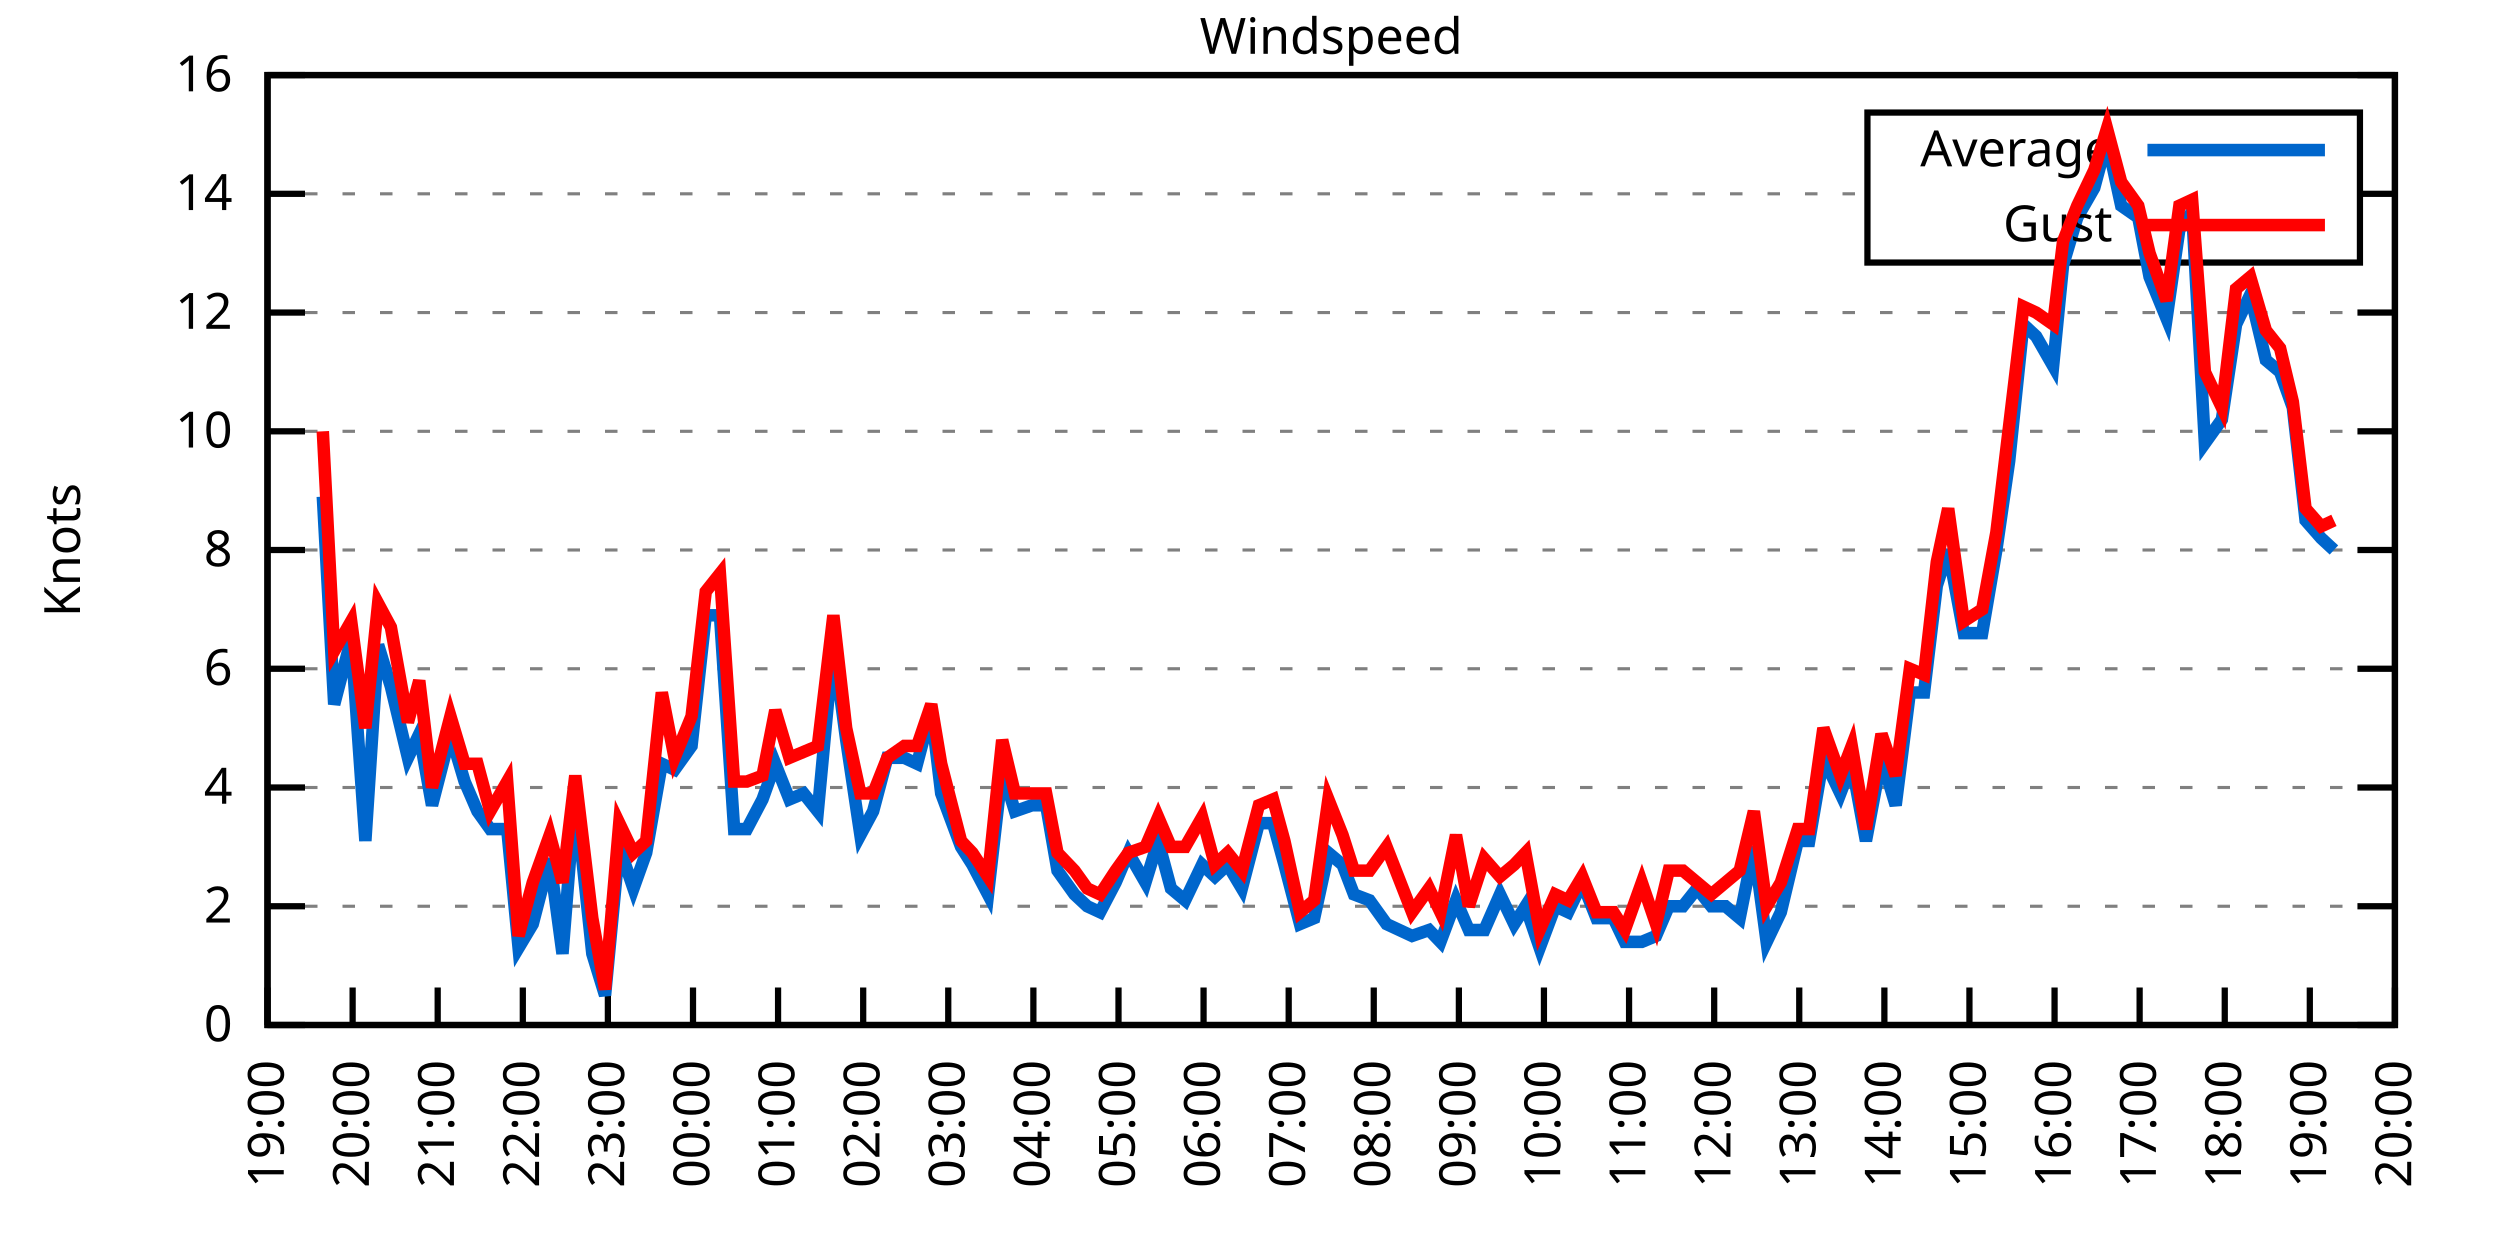
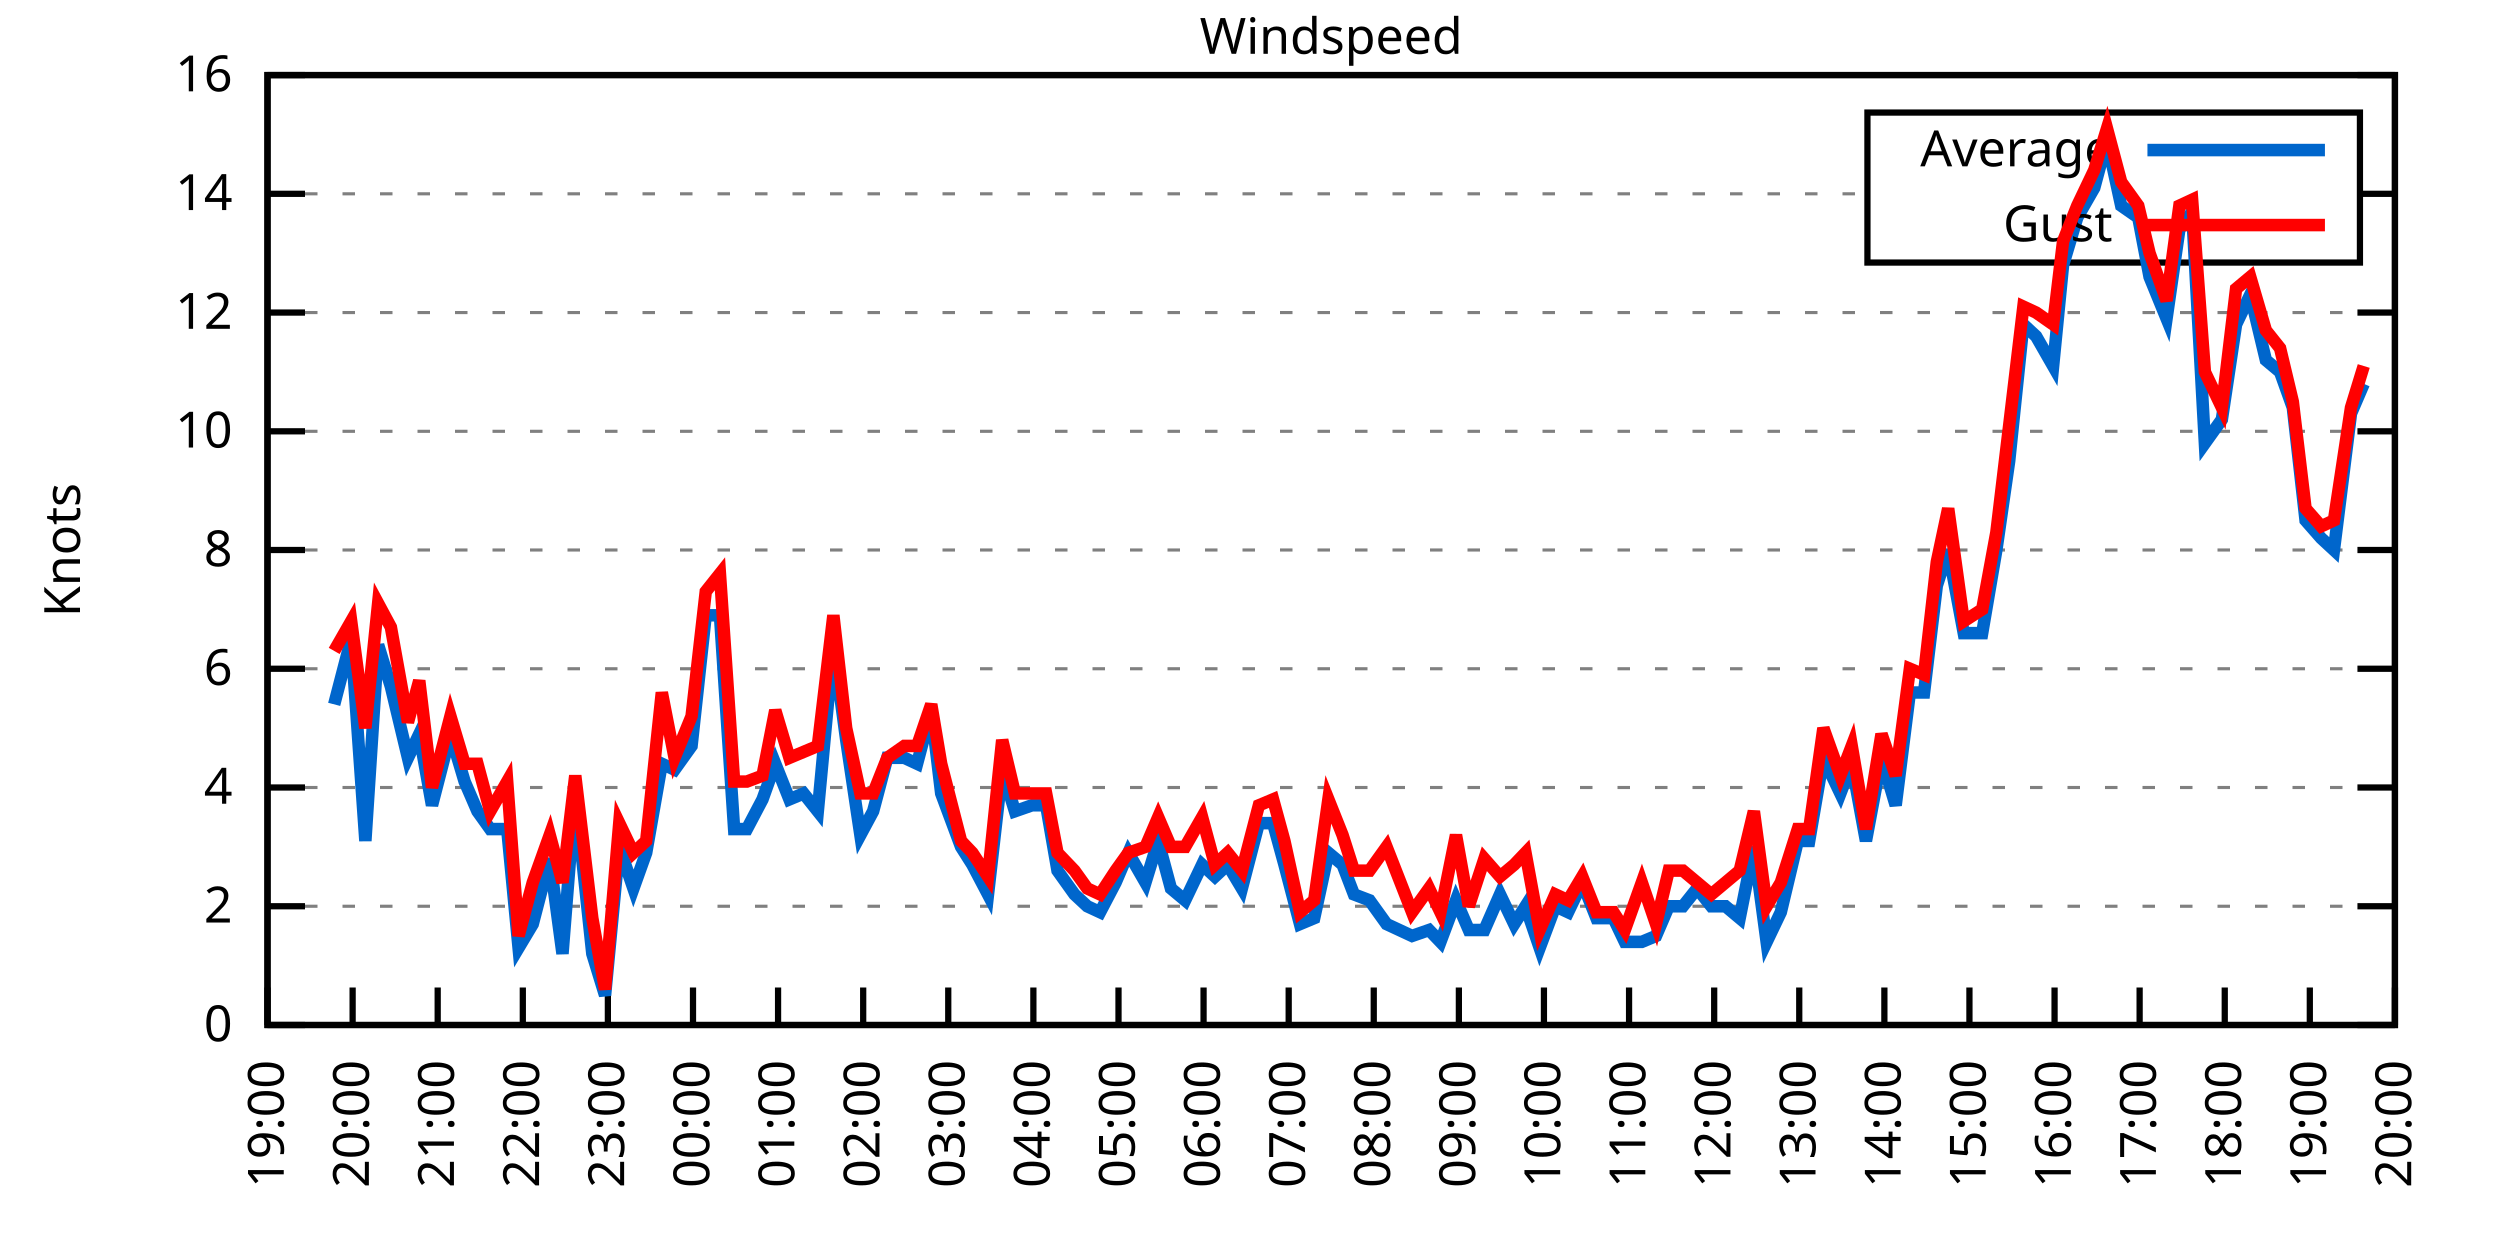
<svg xmlns="http://www.w3.org/2000/svg" xmlns:xlink="http://www.w3.org/1999/xlink" width="400" height="200" viewBox="0 0 400 200">
  <g id="gnuplot_canvas">
    <rect x="0" y="0" width="400" height="200" fill="none" />
    <defs>
      <circle id="gpDot" r="0.5" stroke-width="0.5" stroke="currentColor" />
      <path id="gpPt0" stroke-width="0.333" stroke="currentColor" d="M-1,0 h2 M0,-1 v2" />
      <path id="gpPt1" stroke-width="0.333" stroke="currentColor" d="M-1,-1 L1,1 M1,-1 L-1,1" />
      <path id="gpPt2" stroke-width="0.333" stroke="currentColor" d="M-1,0 L1,0 M0,-1 L0,1 M-1,-1 L1,1 M-1,1 L1,-1" />
      <rect id="gpPt3" stroke-width="0.333" stroke="currentColor" x="-1" y="-1" width="2" height="2" />
      <rect id="gpPt4" stroke-width="0.333" stroke="currentColor" fill="currentColor" x="-1" y="-1" width="2" height="2" />
      <circle id="gpPt5" stroke-width="0.333" stroke="currentColor" cx="0" cy="0" r="1" />
      <use xlink:href="#gpPt5" id="gpPt6" fill="currentColor" stroke="none" />
      <path id="gpPt7" stroke-width="0.333" stroke="currentColor" d="M0,-1.33 L-1.33,0.67 L1.33,0.67 z" />
      <use xlink:href="#gpPt7" id="gpPt8" fill="currentColor" stroke="none" />
      <use xlink:href="#gpPt7" id="gpPt9" stroke="currentColor" transform="rotate(180)" />
      <use xlink:href="#gpPt9" id="gpPt10" fill="currentColor" stroke="none" />
      <use xlink:href="#gpPt3" id="gpPt11" stroke="currentColor" transform="rotate(45)" />
      <use xlink:href="#gpPt11" id="gpPt12" fill="currentColor" stroke="none" />
      <path id="gpPt13" stroke-width="0.333" stroke="currentColor" d="M0,1.330 L1.265,0.411 L0.782,-1.067 L-0.782,-1.076 L-1.265,0.411 z" />
      <use xlink:href="#gpPt13" id="gpPt14" fill="currentColor" stroke="none" />
      <filter id="textbox" filterUnits="objectBoundingBox" x="0" y="0" height="1" width="1">
        <feFlood flood-color="white" flood-opacity="1" result="bgnd" />
        <feComposite in="SourceGraphic" in2="bgnd" operator="atop" />
      </filter>
      <filter id="greybox" filterUnits="objectBoundingBox" x="0" y="0" height="1" width="1">
        <feFlood flood-color="lightgrey" flood-opacity="1" result="grey" />
        <feComposite in="SourceGraphic" in2="grey" operator="atop" />
      </filter>
    </defs>
    <g fill="none" color="white" stroke="currentColor" stroke-width="1.00" stroke-linecap="butt" stroke-linejoin="miter">
</g>
    <g fill="none" color="black" stroke="currentColor" stroke-width="1.00" stroke-linecap="butt" stroke-linejoin="miter">
      <g stroke="none" shape-rendering="crispEdges">
        <polygon fill="rgb(255, 255, 255)" points="42.80,164.00 383.18,164.00 383.18,12.02 42.80,12.02 " />
      </g>
    </g>
    <g fill="none" color="black" stroke="currentColor" stroke-width="1.00" stroke-linecap="butt" stroke-linejoin="miter">
</g>
    <g fill="none" color="black" stroke="black" stroke-width="0.50" stroke-linecap="butt" stroke-linejoin="miter">
</g>
    <g fill="none" color="gray" stroke="currentColor" stroke-width="0.50" stroke-linecap="butt" stroke-linejoin="miter">
      <path stroke="gray" stroke-dasharray="2,4" class="gridline" d="M42.80,164.00 L383.19,164.00  " />
    </g>
    <g fill="none" color="gray" stroke="gray" stroke-width="1.00" stroke-linecap="butt" stroke-linejoin="miter">
</g>
    <g fill="none" color="black" stroke="currentColor" stroke-width="1.00" stroke-linecap="butt" stroke-linejoin="miter">
      <path stroke="black" d="M42.80,164.00 L48.80,164.00 M383.19,164.00 L377.19,164.00  " />
      <g transform="translate(37.20,166.60)" stroke="none" fill="black" font-family="Sans" font-size="8.00" text-anchor="end">
        <text>
          <tspan font-family="Sans"> 0</tspan>
        </text>
      </g>
    </g>
    <g fill="none" color="black" stroke="currentColor" stroke-width="1.00" stroke-linecap="butt" stroke-linejoin="miter">
</g>
    <g fill="none" color="black" stroke="black" stroke-width="0.50" stroke-linecap="butt" stroke-linejoin="miter">
</g>
    <g fill="none" color="gray" stroke="currentColor" stroke-width="0.50" stroke-linecap="butt" stroke-linejoin="miter">
      <path stroke="gray" stroke-dasharray="2,4" class="gridline" d="M42.80,145.00 L383.19,145.00  " />
    </g>
    <g fill="none" color="gray" stroke="gray" stroke-width="1.00" stroke-linecap="butt" stroke-linejoin="miter">
</g>
    <g fill="none" color="black" stroke="currentColor" stroke-width="1.00" stroke-linecap="butt" stroke-linejoin="miter">
      <path stroke="black" d="M42.80,145.00 L48.80,145.00 M383.19,145.00 L377.19,145.00  " />
      <g transform="translate(37.20,147.60)" stroke="none" fill="black" font-family="Sans" font-size="8.00" text-anchor="end">
        <text>
          <tspan font-family="Sans"> 2</tspan>
        </text>
      </g>
    </g>
    <g fill="none" color="black" stroke="currentColor" stroke-width="1.00" stroke-linecap="butt" stroke-linejoin="miter">
</g>
    <g fill="none" color="black" stroke="black" stroke-width="0.50" stroke-linecap="butt" stroke-linejoin="miter">
</g>
    <g fill="none" color="gray" stroke="currentColor" stroke-width="0.50" stroke-linecap="butt" stroke-linejoin="miter">
      <path stroke="gray" stroke-dasharray="2,4" class="gridline" d="M42.80,126.00 L383.19,126.00  " />
    </g>
    <g fill="none" color="gray" stroke="gray" stroke-width="1.00" stroke-linecap="butt" stroke-linejoin="miter">
</g>
    <g fill="none" color="black" stroke="currentColor" stroke-width="1.00" stroke-linecap="butt" stroke-linejoin="miter">
      <path stroke="black" d="M42.80,126.00 L48.80,126.00 M383.19,126.00 L377.19,126.00  " />
      <g transform="translate(37.20,128.60)" stroke="none" fill="black" font-family="Sans" font-size="8.00" text-anchor="end">
        <text>
          <tspan font-family="Sans"> 4</tspan>
        </text>
      </g>
    </g>
    <g fill="none" color="black" stroke="currentColor" stroke-width="1.00" stroke-linecap="butt" stroke-linejoin="miter">
</g>
    <g fill="none" color="black" stroke="black" stroke-width="0.50" stroke-linecap="butt" stroke-linejoin="miter">
</g>
    <g fill="none" color="gray" stroke="currentColor" stroke-width="0.50" stroke-linecap="butt" stroke-linejoin="miter">
      <path stroke="gray" stroke-dasharray="2,4" class="gridline" d="M42.80,107.00 L383.19,107.00  " />
    </g>
    <g fill="none" color="gray" stroke="gray" stroke-width="1.00" stroke-linecap="butt" stroke-linejoin="miter">
</g>
    <g fill="none" color="black" stroke="currentColor" stroke-width="1.00" stroke-linecap="butt" stroke-linejoin="miter">
      <path stroke="black" d="M42.80,107.00 L48.80,107.00 M383.19,107.00 L377.19,107.00  " />
      <g transform="translate(37.20,109.60)" stroke="none" fill="black" font-family="Sans" font-size="8.00" text-anchor="end">
        <text>
          <tspan font-family="Sans"> 6</tspan>
        </text>
      </g>
    </g>
    <g fill="none" color="black" stroke="currentColor" stroke-width="1.00" stroke-linecap="butt" stroke-linejoin="miter">
</g>
    <g fill="none" color="black" stroke="black" stroke-width="0.50" stroke-linecap="butt" stroke-linejoin="miter">
</g>
    <g fill="none" color="gray" stroke="currentColor" stroke-width="0.50" stroke-linecap="butt" stroke-linejoin="miter">
      <path stroke="gray" stroke-dasharray="2,4" class="gridline" d="M42.80,88.00 L383.19,88.00  " />
    </g>
    <g fill="none" color="gray" stroke="gray" stroke-width="1.00" stroke-linecap="butt" stroke-linejoin="miter">
</g>
    <g fill="none" color="black" stroke="currentColor" stroke-width="1.00" stroke-linecap="butt" stroke-linejoin="miter">
      <path stroke="black" d="M42.80,88.00 L48.80,88.00 M383.19,88.00 L377.19,88.00  " />
      <g transform="translate(37.20,90.60)" stroke="none" fill="black" font-family="Sans" font-size="8.00" text-anchor="end">
        <text>
          <tspan font-family="Sans"> 8</tspan>
        </text>
      </g>
    </g>
    <g fill="none" color="black" stroke="currentColor" stroke-width="1.00" stroke-linecap="butt" stroke-linejoin="miter">
</g>
    <g fill="none" color="black" stroke="black" stroke-width="0.50" stroke-linecap="butt" stroke-linejoin="miter">
</g>
    <g fill="none" color="gray" stroke="currentColor" stroke-width="0.50" stroke-linecap="butt" stroke-linejoin="miter">
      <path stroke="gray" stroke-dasharray="2,4" class="gridline" d="M42.80,69.01 L383.19,69.01  " />
    </g>
    <g fill="none" color="gray" stroke="gray" stroke-width="1.00" stroke-linecap="butt" stroke-linejoin="miter">
</g>
    <g fill="none" color="black" stroke="currentColor" stroke-width="1.00" stroke-linecap="butt" stroke-linejoin="miter">
      <path stroke="black" d="M42.80,69.01 L48.80,69.01 M383.19,69.01 L377.19,69.01  " />
      <g transform="translate(37.20,71.61)" stroke="none" fill="black" font-family="Sans" font-size="8.00" text-anchor="end">
        <text>
          <tspan font-family="Sans"> 10</tspan>
        </text>
      </g>
    </g>
    <g fill="none" color="black" stroke="currentColor" stroke-width="1.00" stroke-linecap="butt" stroke-linejoin="miter">
</g>
    <g fill="none" color="black" stroke="black" stroke-width="0.50" stroke-linecap="butt" stroke-linejoin="miter">
</g>
    <g fill="none" color="gray" stroke="currentColor" stroke-width="0.50" stroke-linecap="butt" stroke-linejoin="miter">
      <path stroke="gray" stroke-dasharray="2,4" class="gridline" d="M42.80,50.01 L383.19,50.01  " />
    </g>
    <g fill="none" color="gray" stroke="gray" stroke-width="1.00" stroke-linecap="butt" stroke-linejoin="miter">
</g>
    <g fill="none" color="black" stroke="currentColor" stroke-width="1.00" stroke-linecap="butt" stroke-linejoin="miter">
      <path stroke="black" d="M42.80,50.01 L48.80,50.01 M383.19,50.01 L377.19,50.01  " />
      <g transform="translate(37.20,52.61)" stroke="none" fill="black" font-family="Sans" font-size="8.00" text-anchor="end">
        <text>
          <tspan font-family="Sans"> 12</tspan>
        </text>
      </g>
    </g>
    <g fill="none" color="black" stroke="currentColor" stroke-width="1.00" stroke-linecap="butt" stroke-linejoin="miter">
</g>
    <g fill="none" color="black" stroke="black" stroke-width="0.50" stroke-linecap="butt" stroke-linejoin="miter">
</g>
    <g fill="none" color="gray" stroke="currentColor" stroke-width="0.50" stroke-linecap="butt" stroke-linejoin="miter">
      <path stroke="gray" stroke-dasharray="2,4" class="gridline" d="M42.80,31.01 L298.79,31.01 M377.59,31.01 L383.19,31.01  " />
    </g>
    <g fill="none" color="gray" stroke="gray" stroke-width="1.00" stroke-linecap="butt" stroke-linejoin="miter">
</g>
    <g fill="none" color="black" stroke="currentColor" stroke-width="1.00" stroke-linecap="butt" stroke-linejoin="miter">
      <path stroke="black" d="M42.80,31.01 L48.80,31.01 M383.19,31.01 L377.19,31.01  " />
      <g transform="translate(37.20,33.61)" stroke="none" fill="black" font-family="Sans" font-size="8.00" text-anchor="end">
        <text>
          <tspan font-family="Sans"> 14</tspan>
        </text>
      </g>
    </g>
    <g fill="none" color="black" stroke="currentColor" stroke-width="1.00" stroke-linecap="butt" stroke-linejoin="miter">
</g>
    <g fill="none" color="black" stroke="black" stroke-width="0.50" stroke-linecap="butt" stroke-linejoin="miter">
</g>
    <g fill="none" color="gray" stroke="currentColor" stroke-width="0.50" stroke-linecap="butt" stroke-linejoin="miter">
      <path stroke="gray" stroke-dasharray="2,4" class="gridline" d="M42.80,12.01 L383.19,12.01  " />
    </g>
    <g fill="none" color="gray" stroke="gray" stroke-width="1.00" stroke-linecap="butt" stroke-linejoin="miter">
</g>
    <g fill="none" color="black" stroke="currentColor" stroke-width="1.00" stroke-linecap="butt" stroke-linejoin="miter">
      <path stroke="black" d="M42.80,12.01 L48.80,12.01 M383.19,12.01 L377.19,12.01  " />
      <g transform="translate(37.20,14.61)" stroke="none" fill="black" font-family="Sans" font-size="8.00" text-anchor="end">
        <text>
          <tspan font-family="Sans"> 16</tspan>
        </text>
      </g>
    </g>
    <g fill="none" color="black" stroke="currentColor" stroke-width="1.00" stroke-linecap="butt" stroke-linejoin="miter">
      <path stroke="black" d="M42.80,164.00 L42.80,158.00  " />
      <g transform="translate(45.40,169.60) rotate(270.00)" stroke="none" fill="black" font-family="Sans" font-size="8.00" text-anchor="end">
        <text>
          <tspan font-family="Sans">19:00</tspan>
        </text>
      </g>
    </g>
    <g fill="none" color="black" stroke="currentColor" stroke-width="1.00" stroke-linecap="butt" stroke-linejoin="miter">
      <path stroke="black" d="M56.42,164.00 L56.42,158.00  " />
      <g transform="translate(59.02,169.60) rotate(270.00)" stroke="none" fill="black" font-family="Sans" font-size="8.00" text-anchor="end">
        <text>
          <tspan font-family="Sans">20:00</tspan>
        </text>
      </g>
    </g>
    <g fill="none" color="black" stroke="currentColor" stroke-width="1.00" stroke-linecap="butt" stroke-linejoin="miter">
      <path stroke="black" d="M70.03,164.00 L70.03,158.00  " />
      <g transform="translate(72.63,169.60) rotate(270.00)" stroke="none" fill="black" font-family="Sans" font-size="8.00" text-anchor="end">
        <text>
          <tspan font-family="Sans">21:00</tspan>
        </text>
      </g>
    </g>
    <g fill="none" color="black" stroke="currentColor" stroke-width="1.00" stroke-linecap="butt" stroke-linejoin="miter">
      <path stroke="black" d="M83.65,164.00 L83.65,158.00  " />
      <g transform="translate(86.25,169.60) rotate(270.00)" stroke="none" fill="black" font-family="Sans" font-size="8.00" text-anchor="end">
        <text>
          <tspan font-family="Sans">22:00</tspan>
        </text>
      </g>
    </g>
    <g fill="none" color="black" stroke="currentColor" stroke-width="1.00" stroke-linecap="butt" stroke-linejoin="miter">
      <path stroke="black" d="M97.26,164.00 L97.26,158.00  " />
      <g transform="translate(99.86,169.60) rotate(270.00)" stroke="none" fill="black" font-family="Sans" font-size="8.00" text-anchor="end">
        <text>
          <tspan font-family="Sans">23:00</tspan>
        </text>
      </g>
    </g>
    <g fill="none" color="black" stroke="currentColor" stroke-width="1.00" stroke-linecap="butt" stroke-linejoin="miter">
      <path stroke="black" d="M110.88,164.00 L110.88,158.00  " />
      <g transform="translate(113.48,169.60) rotate(270.00)" stroke="none" fill="black" font-family="Sans" font-size="8.00" text-anchor="end">
        <text>
          <tspan font-family="Sans">00:00</tspan>
        </text>
      </g>
    </g>
    <g fill="none" color="black" stroke="currentColor" stroke-width="1.00" stroke-linecap="butt" stroke-linejoin="miter">
      <path stroke="black" d="M124.49,164.00 L124.49,158.00  " />
      <g transform="translate(127.09,169.60) rotate(270.00)" stroke="none" fill="black" font-family="Sans" font-size="8.00" text-anchor="end">
        <text>
          <tspan font-family="Sans">01:00</tspan>
        </text>
      </g>
    </g>
    <g fill="none" color="black" stroke="currentColor" stroke-width="1.00" stroke-linecap="butt" stroke-linejoin="miter">
      <path stroke="black" d="M138.11,164.00 L138.11,158.00  " />
      <g transform="translate(140.71,169.60) rotate(270.00)" stroke="none" fill="black" font-family="Sans" font-size="8.00" text-anchor="end">
        <text>
          <tspan font-family="Sans">02:00</tspan>
        </text>
      </g>
    </g>
    <g fill="none" color="black" stroke="currentColor" stroke-width="1.00" stroke-linecap="butt" stroke-linejoin="miter">
      <path stroke="black" d="M151.72,164.00 L151.72,158.00  " />
      <g transform="translate(154.32,169.60) rotate(270.00)" stroke="none" fill="black" font-family="Sans" font-size="8.00" text-anchor="end">
        <text>
          <tspan font-family="Sans">03:00</tspan>
        </text>
      </g>
    </g>
    <g fill="none" color="black" stroke="currentColor" stroke-width="1.00" stroke-linecap="butt" stroke-linejoin="miter">
      <path stroke="black" d="M165.34,164.00 L165.34,158.00  " />
      <g transform="translate(167.94,169.60) rotate(270.00)" stroke="none" fill="black" font-family="Sans" font-size="8.00" text-anchor="end">
        <text>
          <tspan font-family="Sans">04:00</tspan>
        </text>
      </g>
    </g>
    <g fill="none" color="black" stroke="currentColor" stroke-width="1.00" stroke-linecap="butt" stroke-linejoin="miter">
      <path stroke="black" d="M178.96,164.00 L178.96,158.00  " />
      <g transform="translate(181.56,169.60) rotate(270.00)" stroke="none" fill="black" font-family="Sans" font-size="8.00" text-anchor="end">
        <text>
          <tspan font-family="Sans">05:00</tspan>
        </text>
      </g>
    </g>
    <g fill="none" color="black" stroke="currentColor" stroke-width="1.00" stroke-linecap="butt" stroke-linejoin="miter">
      <path stroke="black" d="M192.57,164.00 L192.57,158.00  " />
      <g transform="translate(195.17,169.60) rotate(270.00)" stroke="none" fill="black" font-family="Sans" font-size="8.00" text-anchor="end">
        <text>
          <tspan font-family="Sans">06:00</tspan>
        </text>
      </g>
    </g>
    <g fill="none" color="black" stroke="currentColor" stroke-width="1.00" stroke-linecap="butt" stroke-linejoin="miter">
      <path stroke="black" d="M206.19,164.00 L206.19,158.00  " />
      <g transform="translate(208.79,169.60) rotate(270.00)" stroke="none" fill="black" font-family="Sans" font-size="8.00" text-anchor="end">
        <text>
          <tspan font-family="Sans">07:00</tspan>
        </text>
      </g>
    </g>
    <g fill="none" color="black" stroke="currentColor" stroke-width="1.00" stroke-linecap="butt" stroke-linejoin="miter">
      <path stroke="black" d="M219.80,164.00 L219.80,158.00  " />
      <g transform="translate(222.40,169.60) rotate(270.00)" stroke="none" fill="black" font-family="Sans" font-size="8.00" text-anchor="end">
        <text>
          <tspan font-family="Sans">08:00</tspan>
        </text>
      </g>
    </g>
    <g fill="none" color="black" stroke="currentColor" stroke-width="1.00" stroke-linecap="butt" stroke-linejoin="miter">
      <path stroke="black" d="M233.42,164.00 L233.42,158.00  " />
      <g transform="translate(236.02,169.60) rotate(270.00)" stroke="none" fill="black" font-family="Sans" font-size="8.00" text-anchor="end">
        <text>
          <tspan font-family="Sans">09:00</tspan>
        </text>
      </g>
    </g>
    <g fill="none" color="black" stroke="currentColor" stroke-width="1.00" stroke-linecap="butt" stroke-linejoin="miter">
      <path stroke="black" d="M247.03,164.00 L247.03,158.00  " />
      <g transform="translate(249.63,169.60) rotate(270.00)" stroke="none" fill="black" font-family="Sans" font-size="8.00" text-anchor="end">
        <text>
          <tspan font-family="Sans">10:00</tspan>
        </text>
      </g>
    </g>
    <g fill="none" color="black" stroke="currentColor" stroke-width="1.00" stroke-linecap="butt" stroke-linejoin="miter">
      <path stroke="black" d="M260.65,164.00 L260.65,158.00  " />
      <g transform="translate(263.25,169.60) rotate(270.00)" stroke="none" fill="black" font-family="Sans" font-size="8.00" text-anchor="end">
        <text>
          <tspan font-family="Sans">11:00</tspan>
        </text>
      </g>
    </g>
    <g fill="none" color="black" stroke="currentColor" stroke-width="1.00" stroke-linecap="butt" stroke-linejoin="miter">
      <path stroke="black" d="M274.27,164.00 L274.27,158.00  " />
      <g transform="translate(276.87,169.60) rotate(270.00)" stroke="none" fill="black" font-family="Sans" font-size="8.00" text-anchor="end">
        <text>
          <tspan font-family="Sans">12:00</tspan>
        </text>
      </g>
    </g>
    <g fill="none" color="black" stroke="currentColor" stroke-width="1.00" stroke-linecap="butt" stroke-linejoin="miter">
      <path stroke="black" d="M287.88,164.00 L287.88,158.00  " />
      <g transform="translate(290.48,169.60) rotate(270.00)" stroke="none" fill="black" font-family="Sans" font-size="8.00" text-anchor="end">
        <text>
          <tspan font-family="Sans">13:00</tspan>
        </text>
      </g>
    </g>
    <g fill="none" color="black" stroke="currentColor" stroke-width="1.00" stroke-linecap="butt" stroke-linejoin="miter">
      <path stroke="black" d="M301.50,164.00 L301.50,158.00  " />
      <g transform="translate(304.10,169.60) rotate(270.00)" stroke="none" fill="black" font-family="Sans" font-size="8.00" text-anchor="end">
        <text>
          <tspan font-family="Sans">14:00</tspan>
        </text>
      </g>
    </g>
    <g fill="none" color="black" stroke="currentColor" stroke-width="1.00" stroke-linecap="butt" stroke-linejoin="miter">
      <path stroke="black" d="M315.11,164.00 L315.11,158.00  " />
      <g transform="translate(317.71,169.60) rotate(270.00)" stroke="none" fill="black" font-family="Sans" font-size="8.00" text-anchor="end">
        <text>
          <tspan font-family="Sans">15:00</tspan>
        </text>
      </g>
    </g>
    <g fill="none" color="black" stroke="currentColor" stroke-width="1.00" stroke-linecap="butt" stroke-linejoin="miter">
      <path stroke="black" d="M328.73,164.00 L328.73,158.00  " />
      <g transform="translate(331.33,169.60) rotate(270.00)" stroke="none" fill="black" font-family="Sans" font-size="8.00" text-anchor="end">
        <text>
          <tspan font-family="Sans">16:00</tspan>
        </text>
      </g>
    </g>
    <g fill="none" color="black" stroke="currentColor" stroke-width="1.00" stroke-linecap="butt" stroke-linejoin="miter">
      <path stroke="black" d="M342.34,164.00 L342.34,158.00  " />
      <g transform="translate(344.94,169.60) rotate(270.00)" stroke="none" fill="black" font-family="Sans" font-size="8.00" text-anchor="end">
        <text>
          <tspan font-family="Sans">17:00</tspan>
        </text>
      </g>
    </g>
    <g fill="none" color="black" stroke="currentColor" stroke-width="1.00" stroke-linecap="butt" stroke-linejoin="miter">
      <path stroke="black" d="M355.96,164.00 L355.96,158.00  " />
      <g transform="translate(358.56,169.60) rotate(270.00)" stroke="none" fill="black" font-family="Sans" font-size="8.00" text-anchor="end">
        <text>
          <tspan font-family="Sans">18:00</tspan>
        </text>
      </g>
    </g>
    <g fill="none" color="black" stroke="currentColor" stroke-width="1.00" stroke-linecap="butt" stroke-linejoin="miter">
      <path stroke="black" d="M369.57,164.00 L369.57,158.00  " />
      <g transform="translate(372.17,169.60) rotate(270.00)" stroke="none" fill="black" font-family="Sans" font-size="8.00" text-anchor="end">
        <text>
          <tspan font-family="Sans">19:00</tspan>
        </text>
      </g>
    </g>
    <g fill="none" color="black" stroke="currentColor" stroke-width="1.00" stroke-linecap="butt" stroke-linejoin="miter">
      <path stroke="black" d="M383.19,164.00 L383.19,158.00  " />
      <g transform="translate(385.79,169.60) rotate(270.00)" stroke="none" fill="black" font-family="Sans" font-size="8.00" text-anchor="end">
        <text>
          <tspan font-family="Sans">20:00</tspan>
        </text>
      </g>
    </g>
    <g fill="none" color="black" stroke="currentColor" stroke-width="1.00" stroke-linecap="butt" stroke-linejoin="miter">
</g>
    <g fill="none" color="black" stroke="currentColor" stroke-width="1.00" stroke-linecap="butt" stroke-linejoin="miter">
      <path stroke="black" d="M42.80,12.01 L42.80,164.00 L383.19,164.00 L383.19,12.01 L42.80,12.01 Z  " />
    </g>
    <g fill="none" color="black" stroke="currentColor" stroke-width="1.00" stroke-linecap="butt" stroke-linejoin="miter">
</g>
    <g fill="none" color="black" stroke="currentColor" stroke-width="1.00" stroke-linecap="butt" stroke-linejoin="miter">
      <path stroke="black" d="M298.79,42.01 L298.79,18.01 L377.59,18.01 L377.59,42.01 L298.79,42.01 Z  " />
    </g>
    <g id="Windspeed_plot_1">
      <g fill="none" color="white" stroke="black" stroke-width="2.00" stroke-linecap="butt" stroke-linejoin="miter">
</g>
      <g fill="none" color="black" stroke="currentColor" stroke-width="2.00" stroke-linecap="butt" stroke-linejoin="miter">
        <g transform="translate(337.99,26.61)" stroke="none" fill="black" font-family="Sans" font-size="8.00" text-anchor="end">
          <text>
            <tspan font-family="Sans">Average</tspan>
          </text>
        </g>
      </g>
      <g fill="none" color="black" stroke="currentColor" stroke-width="2.00" stroke-linecap="butt" stroke-linejoin="miter">
-         <path stroke="rgb(  0, 102, 204)" d="M343.59,24.01 L371.99,24.01 M51.65,79.46 L53.47,112.70 L56.19,102.25 L58.46,134.55 L60.50,103.20 L62.54,109.85   L65.27,121.25 L67.08,117.45 L69.12,128.85 L72.07,117.45 L74.34,125.05 L76.39,129.80 L78.43,132.65 L81.15,132.65   L82.97,151.65 L85.24,147.85 L87.96,137.40 L90.00,152.60 L92.04,126.95 L94.77,152.60 L96.81,159.25 L99.08,135.50   L101.35,142.15 L103.39,136.45 L105.89,122.20 L107.93,123.15 L110.65,119.35 L112.92,98.45 L115.19,98.45 L117.46,132.65   L119.50,132.65 L122.00,127.90 L124.04,122.20 L126.31,127.90 L128.58,126.95 L130.85,129.80 L133.34,103.20 L135.39,118.40   L137.66,133.60 L139.70,129.80 L141.97,121.25 L144.69,121.25 L146.73,122.20 L149.00,113.65 L150.59,126.95 L153.77,135.50   L155.58,138.35 L158.08,143.10 L160.35,123.15 L162.39,129.80 L165.11,128.85 L167.38,128.85 L169.20,139.30 L171.92,143.10   L173.96,145.00 L176.01,145.95 L178.50,141.20 L180.54,136.45 L183.27,141.20 L185.31,134.55 L187.35,142.15 L189.62,144.05   L192.34,138.35 L194.39,140.25 L196.43,138.35 L198.70,142.15 L201.42,131.70 L203.69,131.70 L205.51,138.35 L208.00,147.85   L210.27,146.90 L212.54,136.45 L214.81,138.35 L216.63,143.10 L219.12,144.05 L221.85,147.85 L225.93,149.75 L228.65,148.80   L230.47,150.70 L232.96,144.05 L235.01,148.80 L237.50,148.80 L240.00,143.10 L242.27,147.85 L244.08,145.00 L246.35,151.65   L248.85,145.00 L250.89,145.95 L253.16,141.20 L255.43,146.90 L258.15,146.90 L259.97,150.70 L262.69,150.70 L264.96,149.75   L267.00,145.00 L269.27,145.00 L271.54,142.15 L273.81,145.00 L276.08,145.00 L278.35,146.90 L280.62,135.50 L282.66,150.70   L284.93,145.95 L287.65,134.55 L289.47,134.55 L291.74,121.25 L294.46,126.95 L296.28,122.20 L298.55,134.55 L301.04,121.25   L303.31,128.85 L305.58,110.80 L307.85,110.80 L309.89,93.70 L311.71,88.00 L314.20,101.30 L317.15,101.30 L319.42,88.00   L321.47,73.76 L323.74,51.91 L325.78,53.81 L328.50,58.56 L330.09,42.41 L332.36,34.81 L335.08,30.06 L337.12,22.46   L339.39,32.91 L342.12,34.81 L343.93,44.31 L346.65,50.96 L348.70,36.71 L350.74,33.86 L352.78,70.91 L355.50,67.11   L357.77,51.91 L360.04,47.16 L362.54,57.61 L364.81,59.51 L366.85,65.21 L368.89,83.26 L371.39,86.11 L373.43,88.00    " />
+         <path stroke="rgb(  0, 102, 204)" d="M343.59,24.01 L371.99,24.01 M53.47,112.70 L56.19,102.25 L58.46,134.55 L60.50,103.20 L62.54,109.85 L65.27,121.25   L67.08,117.45 L69.12,128.85 L72.07,117.45 L74.34,125.05 L76.39,129.80 L78.43,132.65 L81.15,132.65 L82.97,151.65   L85.24,147.85 L87.96,137.40 L90.00,152.60 L92.04,126.95 L94.77,152.60 L96.81,159.25 L99.08,135.50 L101.35,142.15   L103.39,136.45 L105.89,122.20 L107.93,123.15 L110.65,119.35 L112.92,98.45 L115.19,98.45 L117.46,132.65 L119.50,132.65   L122.00,127.90 L124.04,122.20 L126.31,127.90 L128.58,126.95 L130.85,129.80 L133.34,103.20 L135.39,118.40 L137.66,133.60   L139.70,129.80 L141.97,121.25 L144.69,121.25 L146.73,122.20 L149.00,113.65 L150.59,126.95 L153.77,135.50 L155.58,138.35   L158.08,143.10 L160.35,123.15 L162.39,129.80 L165.11,128.85 L167.38,128.85 L169.20,139.30 L171.92,143.10 L173.96,145.00   L176.01,145.95 L178.50,141.20 L180.54,136.45 L183.27,141.20 L185.31,134.55 L187.35,142.15 L189.62,144.05 L192.34,138.35   L194.39,140.25 L196.43,138.35 L198.70,142.15 L201.42,131.70 L203.69,131.70 L205.51,138.35 L208.00,147.85 L210.27,146.90   L212.54,136.45 L214.81,138.35 L216.63,143.10 L219.12,144.05 L221.85,147.85 L225.93,149.75 L228.65,148.80 L230.47,150.70   L232.96,144.05 L235.01,148.80 L237.50,148.80 L240.00,143.10 L242.27,147.85 L244.08,145.00 L246.35,151.65 L248.85,145.00   L250.89,145.95 L253.16,141.20 L255.43,146.90 L258.15,146.90 L259.97,150.70 L262.69,150.70 L264.96,149.75 L267.00,145.00   L269.27,145.00 L271.54,142.15 L273.81,145.00 L276.08,145.00 L278.35,146.90 L280.62,135.50 L282.66,150.70 L284.93,145.95   L287.65,134.55 L289.47,134.55 L291.74,121.25 L294.46,126.95 L296.28,122.20 L298.55,134.55 L301.04,121.25 L303.31,128.85   L305.58,110.80 L307.85,110.80 L309.89,93.70 L311.71,88.00 L314.20,101.30 L317.15,101.30 L319.42,88.00 L321.47,73.76   L323.74,51.91 L325.78,53.81 L328.50,58.56 L330.09,42.41 L332.36,34.81 L335.08,30.06 L337.12,22.46 L339.39,32.91   L342.12,34.81 L343.93,44.31 L346.65,50.96 L348.70,36.71 L350.74,33.86 L352.78,70.91 L355.50,67.11 L357.77,51.91   L360.04,47.16 L362.54,57.61 L364.81,59.51 L366.85,65.21 L368.89,83.26 L371.39,86.11 L373.43,88.00 L376.16,66.16   L378.20,61.41  " />
      </g>
    </g>
    <g id="Windspeed_plot_2">
      <g fill="none" color="black" stroke="currentColor" stroke-width="2.00" stroke-linecap="butt" stroke-linejoin="miter">
        <g transform="translate(337.99,38.61)" stroke="none" fill="black" font-family="Sans" font-size="8.00" text-anchor="end">
          <text>
            <tspan font-family="Sans">Gust</tspan>
          </text>
        </g>
      </g>
      <g fill="none" color="black" stroke="currentColor" stroke-width="2.00" stroke-linecap="butt" stroke-linejoin="miter">
-         <path stroke="rgb(255,   0,   0)" d="M343.59,36.01 L371.99,36.01 M51.65,69.01 L53.47,104.15 L56.19,99.40 L58.46,116.50 L60.50,96.55 L62.54,100.35   L65.27,115.55 L67.08,108.90 L69.12,126.00 L72.07,114.60 L74.34,122.20 L76.39,122.20 L78.43,129.80 L81.15,125.05   L82.97,149.75 L85.24,141.20 L87.96,133.60 L90.00,141.20 L92.04,124.10 L94.77,146.90 L96.81,158.30 L99.08,131.70   L101.35,136.45 L103.39,134.55 L105.89,110.80 L107.93,121.25 L110.65,114.60 L112.92,94.65 L115.19,91.80 L117.46,125.05   L119.50,125.05 L122.00,124.10 L124.04,113.65 L126.31,121.25 L128.58,120.30 L130.85,119.35 L133.34,98.45 L135.39,116.50   L137.66,126.95 L139.70,126.95 L141.97,121.25 L144.69,119.35 L146.73,119.35 L149.00,112.70 L150.59,122.20 L153.77,134.55   L155.58,136.45 L158.08,140.25 L160.35,118.40 L162.39,126.95 L165.11,126.95 L167.38,126.95 L169.20,136.45 L171.92,139.30   L173.96,142.15 L176.01,143.10 L178.50,139.30 L180.54,136.45 L183.27,135.50 L185.31,130.75 L187.35,135.50 L189.62,135.50   L192.34,130.75 L194.39,138.35 L196.43,136.45 L198.70,139.30 L201.42,128.85 L203.69,127.90 L205.51,134.55 L208.00,145.95   L210.27,144.05 L212.54,127.90 L214.81,133.60 L216.63,139.30 L219.12,139.30 L221.85,135.50 L225.93,145.95 L228.65,142.15   L230.47,145.95 L232.96,133.60 L235.01,145.00 L237.50,137.40 L240.00,140.25 L242.27,138.35 L244.08,136.45 L246.35,148.80   L248.85,143.10 L250.89,144.05 L253.16,140.25 L255.43,145.95 L258.15,145.95 L259.97,148.80 L262.69,141.20 L264.96,147.85   L267.00,139.30 L269.27,139.30 L271.54,141.20 L273.81,143.10 L276.08,141.20 L278.35,139.30 L280.62,129.80 L282.66,145.00   L284.93,141.20 L287.65,132.65 L289.47,132.65 L291.74,116.50 L294.46,124.10 L296.28,119.35 L298.55,132.65 L301.04,117.45   L303.31,124.10 L305.58,107.00 L307.85,107.95 L309.89,89.90 L311.71,81.36 L314.20,99.40 L317.15,97.50 L319.42,85.16   L321.47,68.06 L323.74,49.06 L325.78,50.01 L328.50,51.91 L330.09,38.61 L332.36,32.91 L335.08,27.21 L337.12,20.56   L339.39,29.11 L342.12,32.91 L343.93,40.51 L346.65,48.11 L348.70,32.91 L350.74,31.96 L352.78,59.51 L355.50,65.21   L357.77,46.21 L360.04,44.31 L362.54,52.86 L364.81,55.71 L366.85,64.26 L368.89,81.36 L371.39,84.21 L373.43,83.26    " />
+         <path stroke="rgb(255,   0,   0)" d="M343.59,36.01 L371.99,36.01 M53.47,104.15 L56.19,99.40 L58.46,116.50 L60.50,96.55 L62.54,100.35 L65.27,115.55   L67.08,108.90 L69.12,126.00 L72.07,114.60 L74.34,122.20 L76.39,122.20 L78.43,129.80 L81.15,125.05 L82.97,149.75   L85.24,141.20 L87.96,133.60 L90.00,141.20 L92.04,124.10 L94.77,146.90 L96.81,158.30 L99.08,131.70 L101.35,136.45   L103.39,134.55 L105.89,110.80 L107.93,121.25 L110.65,114.60 L112.92,94.65 L115.19,91.80 L117.46,125.05 L119.50,125.05   L122.00,124.10 L124.04,113.65 L126.31,121.25 L128.58,120.30 L130.85,119.35 L133.34,98.45 L135.39,116.50 L137.66,126.95   L139.70,126.95 L141.97,121.25 L144.69,119.35 L146.73,119.35 L149.00,112.70 L150.59,122.20 L153.77,134.55 L155.58,136.45   L158.08,140.25 L160.35,118.40 L162.39,126.95 L165.11,126.95 L167.38,126.95 L169.20,136.45 L171.92,139.30 L173.96,142.15   L176.01,143.10 L178.50,139.30 L180.54,136.45 L183.27,135.50 L185.31,130.75 L187.35,135.50 L189.62,135.50 L192.34,130.75   L194.39,138.35 L196.43,136.45 L198.70,139.30 L201.42,128.85 L203.69,127.90 L205.51,134.55 L208.00,145.95 L210.27,144.05   L212.54,127.90 L214.81,133.60 L216.63,139.30 L219.12,139.30 L221.85,135.50 L225.93,145.95 L228.65,142.15 L230.47,145.95   L232.96,133.60 L235.01,145.00 L237.50,137.40 L240.00,140.25 L242.27,138.35 L244.08,136.45 L246.35,148.80 L248.85,143.10   L250.89,144.05 L253.16,140.25 L255.43,145.95 L258.15,145.95 L259.97,148.80 L262.69,141.20 L264.96,147.85 L267.00,139.30   L269.27,139.30 L271.54,141.20 L273.81,143.10 L276.08,141.20 L278.35,139.30 L280.62,129.80 L282.66,145.00 L284.93,141.20   L287.65,132.65 L289.47,132.65 L291.74,116.50 L294.46,124.10 L296.28,119.35 L298.55,132.65 L301.04,117.45 L303.31,124.10   L305.58,107.00 L307.85,107.95 L309.89,89.90 L311.71,81.36 L314.20,99.40 L317.15,97.50 L319.42,85.16 L321.47,68.06   L323.74,49.06 L325.78,50.01 L328.50,51.91 L330.09,38.61 L332.36,32.91 L335.08,27.21 L337.12,20.56 L339.39,29.11   L342.12,32.91 L343.93,40.51 L346.65,48.11 L348.70,32.91 L350.74,31.96 L352.78,59.51 L355.50,65.21 L357.77,46.21   L360.04,44.31 L362.54,52.86 L364.81,55.71 L366.85,64.26 L368.89,81.36 L371.39,84.21 L373.43,83.26 L376.16,65.21   L378.20,58.56  " />
      </g>
    </g>
    <g fill="none" color="black" stroke="currentColor" stroke-width="2.00" stroke-linecap="butt" stroke-linejoin="miter">
</g>
    <g fill="none" color="black" stroke="black" stroke-width="1.00" stroke-linecap="butt" stroke-linejoin="miter">
</g>
    <g fill="none" color="black" stroke="currentColor" stroke-width="1.00" stroke-linecap="butt" stroke-linejoin="miter">
      <path stroke="black" d="M42.80,12.01 L42.80,164.00 L383.19,164.00 L383.19,12.01 L42.80,12.01 Z  " />
      <g transform="translate(12.80,88.01) rotate(270.00)" stroke="none" fill="black" font-family="Sans" font-size="8.00" text-anchor="middle">
        <text>
          <tspan font-family="Sans">Knots</tspan>
        </text>
      </g>
    </g>
    <g fill="none" color="black" stroke="currentColor" stroke-width="1.00" stroke-linecap="butt" stroke-linejoin="miter">
</g>
    <g fill="none" color="black" stroke="currentColor" stroke-width="1.00" stroke-linecap="butt" stroke-linejoin="miter">
      <g transform="translate(212.99,8.61)" stroke="none" fill="black" font-family="Sans" font-size="8.00" text-anchor="middle">
        <text>
          <tspan font-family="Sans">Windspeed</tspan>
        </text>
      </g>
    </g>
    <g fill="none" color="black" stroke="currentColor" stroke-width="1.00" stroke-linecap="butt" stroke-linejoin="miter">
</g>
  </g>
</svg>
